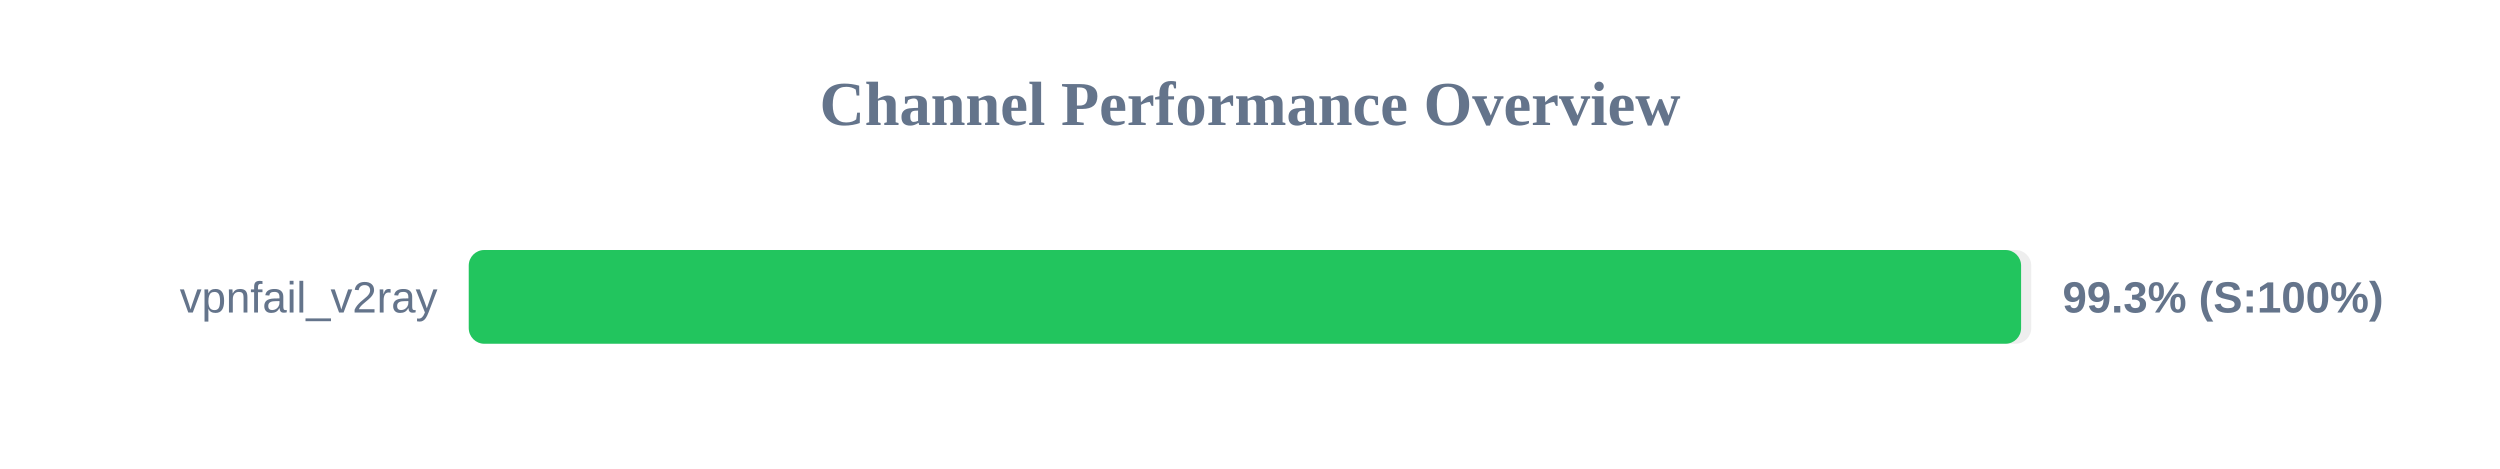
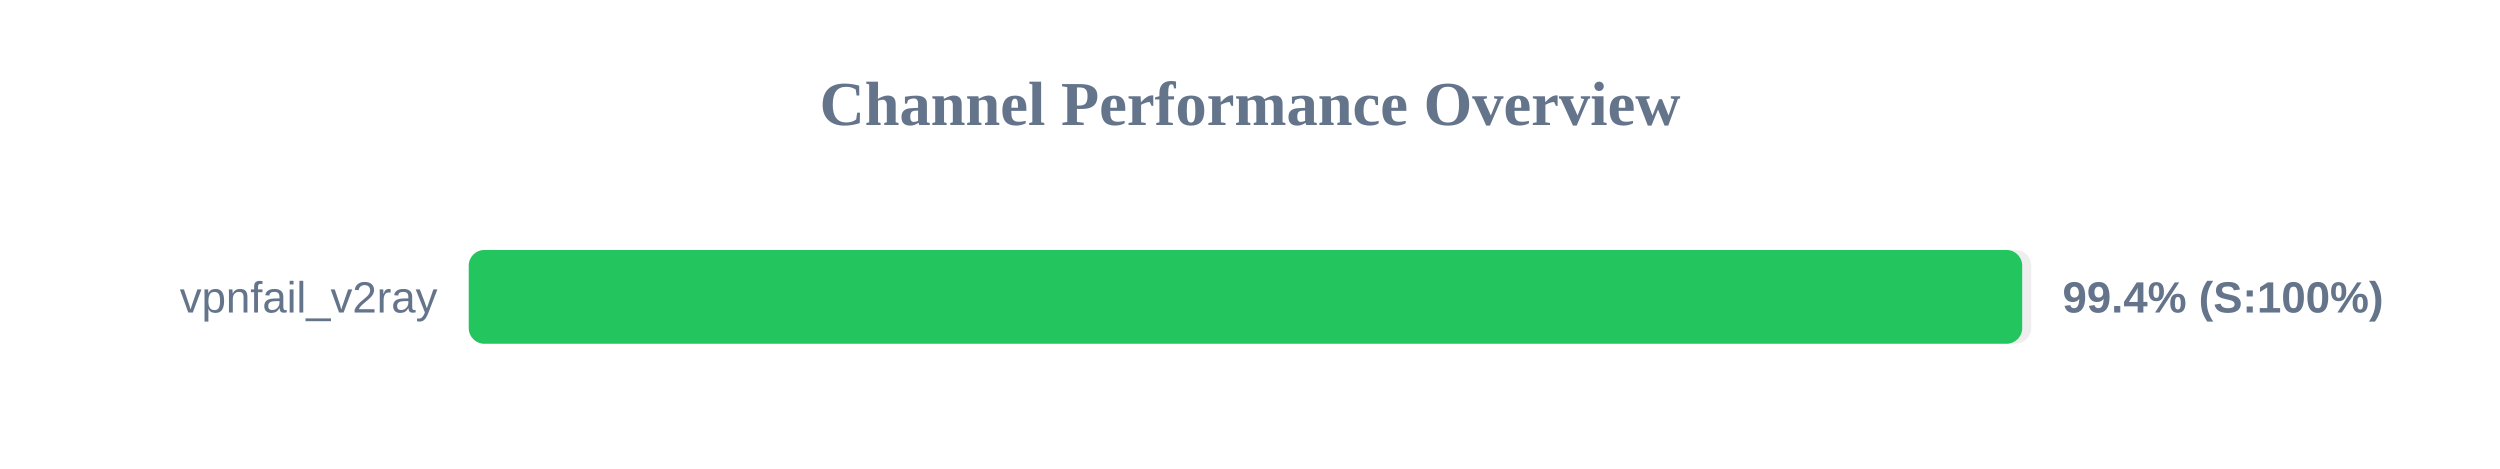
<svg xmlns="http://www.w3.org/2000/svg" width="800" height="150" version="1.1">
  <style>
        .row { font: 14px Arial; fill: #64748b; }
        .score { font: bold 14px Arial; fill: #64748b; }
    </style>
  <text x="400" y="40" text-anchor="middle" font-size="20px" font-weight="bold" fill="#64748b">Channel Performance Overview</text>
  <rect x="150" y="80" width="500" height="30" fill="#eee" rx="5" />
-   <rect x="150" y="80" width="496.75" height="30" fill="#22c55e" rx="5" />
+   <rect x="150" y="80" width="497.1" height="30" fill="#22c55e" rx="5" />
  <text x="140" y="100" text-anchor="end" class="row">vpnfail_v2ray</text>
-   <text x="660" y="100" text-anchor="start" class="score">99.3% (S:100%)</text>
+   <text x="660" y="100" text-anchor="start" class="score">99.4% (S:100%)</text>
</svg>
